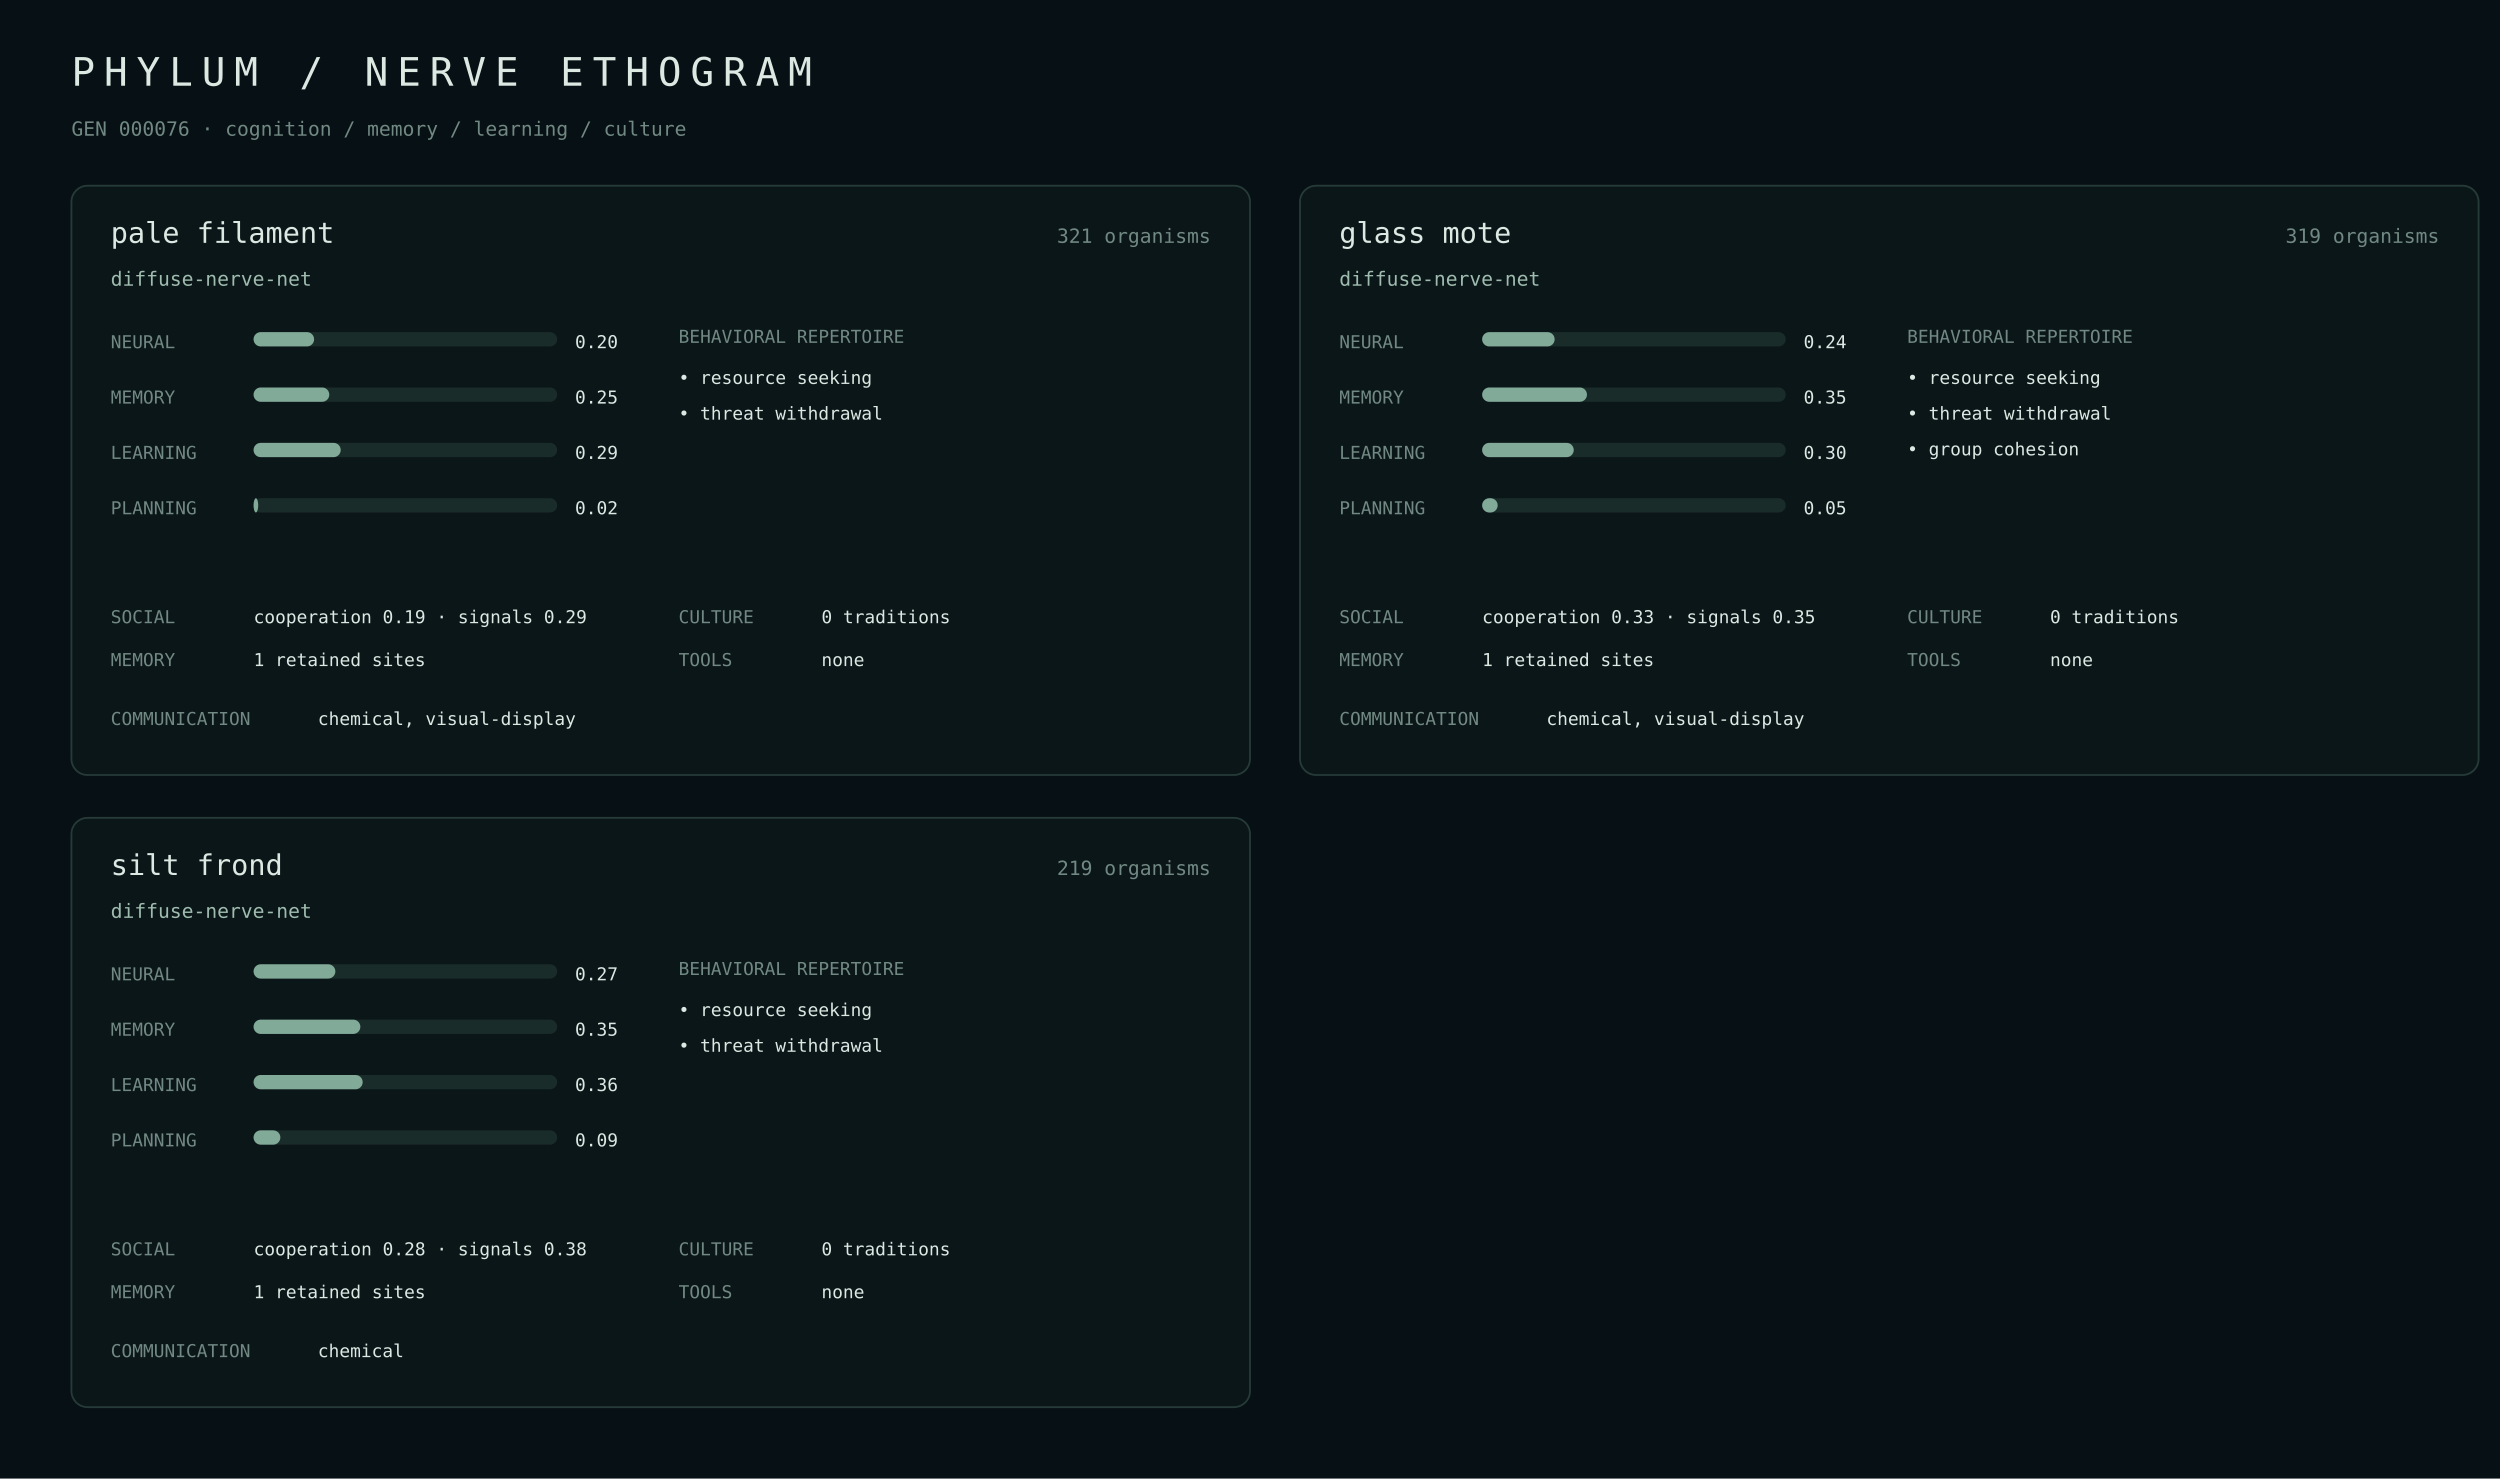
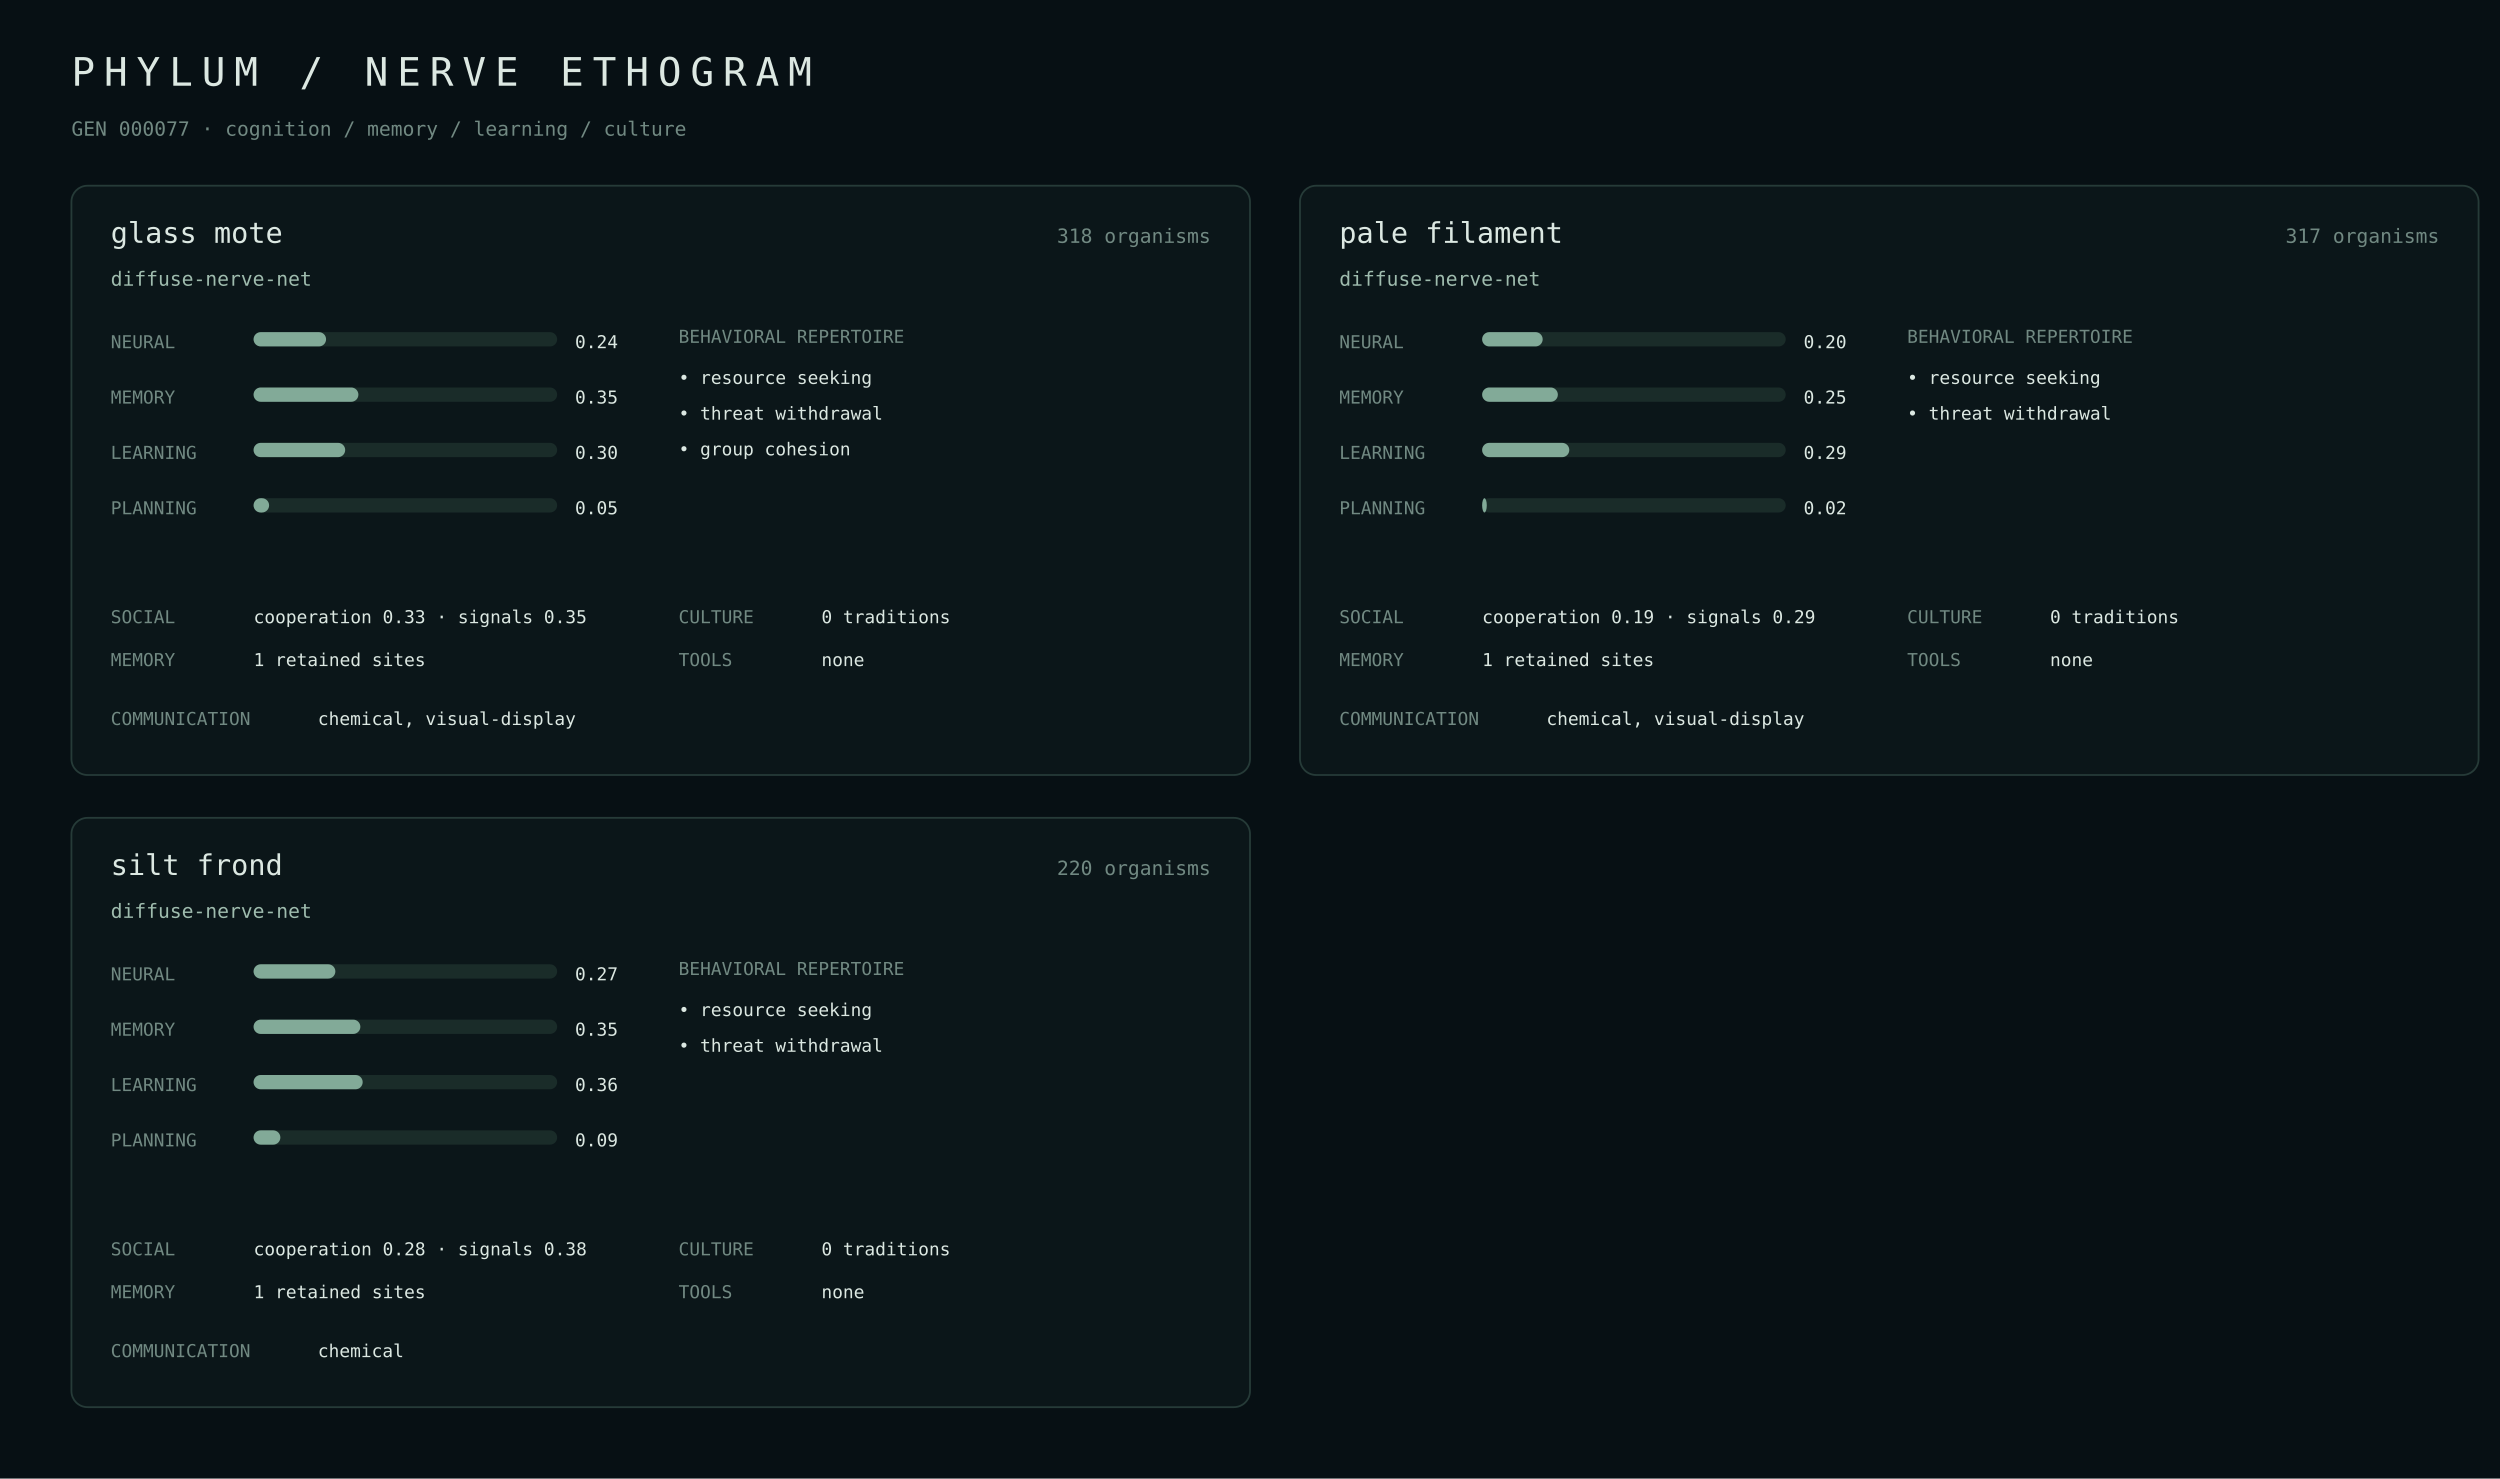
<svg xmlns="http://www.w3.org/2000/svg" width="1400" height="828" viewBox="0 0 1400 828">
  <rect width="100%" height="100%" fill="#071014" />
  <style>text{font-family:ui-monospace,SFMono-Regular,Menlo,monospace;fill:#dce8e2}.m{fill:#718982}.a{fill:#9fbcae}.line{stroke:#263b38}.bar{fill:#1a2c29}.fill{fill:#82aa98}</style>
  <text x="40" y="48" font-size="22" letter-spacing="5">PHYLUM / NERVE ETHOGRAM</text>
-   <text x="40" y="76" class="m" font-size="11">GEN 000076 · cognition / memory / learning / culture</text>
+   <text x="40" y="76" class="m" font-size="11">GEN 000077 · cognition / memory / learning / culture</text>
  <rect x="40" y="104" width="660" height="330" rx="9" fill="#0b1619" stroke="#263b38" />
-   <text x="62" y="136" font-size="16">pale filament</text>
-   <text x="678" y="136" class="m" text-anchor="end" font-size="11">321 organisms</text>
+   <text x="62" y="136" font-size="16">glass mote</text>
+   <text x="678" y="136" class="m" text-anchor="end" font-size="11">318 organisms</text>
  <text x="62" y="160" class="a" font-size="11">diffuse-nerve-net</text>
  <text x="62" y="195" class="m" font-size="10">NEURAL</text>
  <rect x="142" y="186" width="170" height="8" rx="4" class="bar" />
-   <rect x="142" y="186" width="33.9" height="8" rx="4" class="fill" />
-   <text x="322" y="195" font-size="10">0.20</text>
+   <rect x="142" y="186" width="40.6" height="8" rx="4" class="fill" />
+   <text x="322" y="195" font-size="10">0.24</text>
  <text x="62" y="226" class="m" font-size="10">MEMORY</text>
  <rect x="142" y="217" width="170" height="8" rx="4" class="bar" />
-   <rect x="142" y="217" width="42.4" height="8" rx="4" class="fill" />
-   <text x="322" y="226" font-size="10">0.25</text>
+   <rect x="142" y="217" width="58.7" height="8" rx="4" class="fill" />
+   <text x="322" y="226" font-size="10">0.35</text>
  <text x="62" y="257" class="m" font-size="10">LEARNING</text>
  <rect x="142" y="248" width="170" height="8" rx="4" class="bar" />
-   <rect x="142" y="248" width="48.8" height="8" rx="4" class="fill" />
-   <text x="322" y="257" font-size="10">0.29</text>
+   <rect x="142" y="248" width="51.3" height="8" rx="4" class="fill" />
+   <text x="322" y="257" font-size="10">0.30</text>
  <text x="62" y="288" class="m" font-size="10">PLANNING</text>
  <rect x="142" y="279" width="170" height="8" rx="4" class="bar" />
-   <rect x="142" y="279" width="2.6" height="8" rx="4" class="fill" />
-   <text x="322" y="288" font-size="10">0.02</text>
+   <rect x="142" y="279" width="8.7" height="8" rx="4" class="fill" />
+   <text x="322" y="288" font-size="10">0.05</text>
  <text x="380" y="192" class="m" font-size="10">BEHAVIORAL REPERTOIRE</text>
  <text x="380" y="215" font-size="10">• resource seeking</text>
  <text x="380" y="235" font-size="10">• threat withdrawal</text>
+   <text x="380" y="255" font-size="10">• group cohesion</text>
  <text x="62" y="349" class="m" font-size="10">SOCIAL</text>
-   <text x="142" y="349" font-size="10">cooperation 0.19 · signals 0.29</text>
+   <text x="142" y="349" font-size="10">cooperation 0.33 · signals 0.35</text>
  <text x="62" y="373" class="m" font-size="10">MEMORY</text>
  <text x="142" y="373" font-size="10">1 retained sites</text>
  <text x="380" y="349" class="m" font-size="10">CULTURE</text>
  <text x="460" y="349" font-size="10">0 traditions</text>
  <text x="380" y="373" class="m" font-size="10">TOOLS</text>
  <text x="460" y="373" font-size="10">none</text>
  <text x="62" y="406" class="m" font-size="10">COMMUNICATION</text>
  <text x="178" y="406" font-size="10">chemical, visual-display</text>
  <rect x="728" y="104" width="660" height="330" rx="9" fill="#0b1619" stroke="#263b38" />
-   <text x="750" y="136" font-size="16">glass mote</text>
-   <text x="1366" y="136" class="m" text-anchor="end" font-size="11">319 organisms</text>
+   <text x="750" y="136" font-size="16">pale filament</text>
+   <text x="1366" y="136" class="m" text-anchor="end" font-size="11">317 organisms</text>
  <text x="750" y="160" class="a" font-size="11">diffuse-nerve-net</text>
  <text x="750" y="195" class="m" font-size="10">NEURAL</text>
  <rect x="830" y="186" width="170" height="8" rx="4" class="bar" />
-   <rect x="830" y="186" width="40.6" height="8" rx="4" class="fill" />
-   <text x="1010" y="195" font-size="10">0.24</text>
+   <rect x="830" y="186" width="33.9" height="8" rx="4" class="fill" />
+   <text x="1010" y="195" font-size="10">0.20</text>
  <text x="750" y="226" class="m" font-size="10">MEMORY</text>
  <rect x="830" y="217" width="170" height="8" rx="4" class="bar" />
-   <rect x="830" y="217" width="58.7" height="8" rx="4" class="fill" />
-   <text x="1010" y="226" font-size="10">0.35</text>
+   <rect x="830" y="217" width="42.4" height="8" rx="4" class="fill" />
+   <text x="1010" y="226" font-size="10">0.25</text>
  <text x="750" y="257" class="m" font-size="10">LEARNING</text>
  <rect x="830" y="248" width="170" height="8" rx="4" class="bar" />
-   <rect x="830" y="248" width="51.3" height="8" rx="4" class="fill" />
-   <text x="1010" y="257" font-size="10">0.30</text>
+   <rect x="830" y="248" width="48.8" height="8" rx="4" class="fill" />
+   <text x="1010" y="257" font-size="10">0.29</text>
  <text x="750" y="288" class="m" font-size="10">PLANNING</text>
  <rect x="830" y="279" width="170" height="8" rx="4" class="bar" />
-   <rect x="830" y="279" width="8.7" height="8" rx="4" class="fill" />
-   <text x="1010" y="288" font-size="10">0.05</text>
+   <rect x="830" y="279" width="2.6" height="8" rx="4" class="fill" />
+   <text x="1010" y="288" font-size="10">0.02</text>
  <text x="1068" y="192" class="m" font-size="10">BEHAVIORAL REPERTOIRE</text>
  <text x="1068" y="215" font-size="10">• resource seeking</text>
  <text x="1068" y="235" font-size="10">• threat withdrawal</text>
-   <text x="1068" y="255" font-size="10">• group cohesion</text>
  <text x="750" y="349" class="m" font-size="10">SOCIAL</text>
-   <text x="830" y="349" font-size="10">cooperation 0.33 · signals 0.35</text>
+   <text x="830" y="349" font-size="10">cooperation 0.19 · signals 0.29</text>
  <text x="750" y="373" class="m" font-size="10">MEMORY</text>
  <text x="830" y="373" font-size="10">1 retained sites</text>
  <text x="1068" y="349" class="m" font-size="10">CULTURE</text>
  <text x="1148" y="349" font-size="10">0 traditions</text>
  <text x="1068" y="373" class="m" font-size="10">TOOLS</text>
  <text x="1148" y="373" font-size="10">none</text>
  <text x="750" y="406" class="m" font-size="10">COMMUNICATION</text>
  <text x="866" y="406" font-size="10">chemical, visual-display</text>
  <rect x="40" y="458" width="660" height="330" rx="9" fill="#0b1619" stroke="#263b38" />
  <text x="62" y="490" font-size="16">silt frond</text>
-   <text x="678" y="490" class="m" text-anchor="end" font-size="11">219 organisms</text>
+   <text x="678" y="490" class="m" text-anchor="end" font-size="11">220 organisms</text>
  <text x="62" y="514" class="a" font-size="11">diffuse-nerve-net</text>
  <text x="62" y="549" class="m" font-size="10">NEURAL</text>
  <rect x="142" y="540" width="170" height="8" rx="4" class="bar" />
  <rect x="142" y="540" width="45.8" height="8" rx="4" class="fill" />
  <text x="322" y="549" font-size="10">0.27</text>
  <text x="62" y="580" class="m" font-size="10">MEMORY</text>
  <rect x="142" y="571" width="170" height="8" rx="4" class="bar" />
  <rect x="142" y="571" width="59.8" height="8" rx="4" class="fill" />
  <text x="322" y="580" font-size="10">0.35</text>
  <text x="62" y="611" class="m" font-size="10">LEARNING</text>
  <rect x="142" y="602" width="170" height="8" rx="4" class="bar" />
  <rect x="142" y="602" width="61.1" height="8" rx="4" class="fill" />
  <text x="322" y="611" font-size="10">0.36</text>
  <text x="62" y="642" class="m" font-size="10">PLANNING</text>
  <rect x="142" y="633" width="170" height="8" rx="4" class="bar" />
  <rect x="142" y="633" width="15.0" height="8" rx="4" class="fill" />
  <text x="322" y="642" font-size="10">0.09</text>
  <text x="380" y="546" class="m" font-size="10">BEHAVIORAL REPERTOIRE</text>
  <text x="380" y="569" font-size="10">• resource seeking</text>
  <text x="380" y="589" font-size="10">• threat withdrawal</text>
  <text x="62" y="703" class="m" font-size="10">SOCIAL</text>
  <text x="142" y="703" font-size="10">cooperation 0.28 · signals 0.38</text>
  <text x="62" y="727" class="m" font-size="10">MEMORY</text>
  <text x="142" y="727" font-size="10">1 retained sites</text>
  <text x="380" y="703" class="m" font-size="10">CULTURE</text>
  <text x="460" y="703" font-size="10">0 traditions</text>
  <text x="380" y="727" class="m" font-size="10">TOOLS</text>
  <text x="460" y="727" font-size="10">none</text>
  <text x="62" y="760" class="m" font-size="10">COMMUNICATION</text>
  <text x="178" y="760" font-size="10">chemical</text>
</svg>
